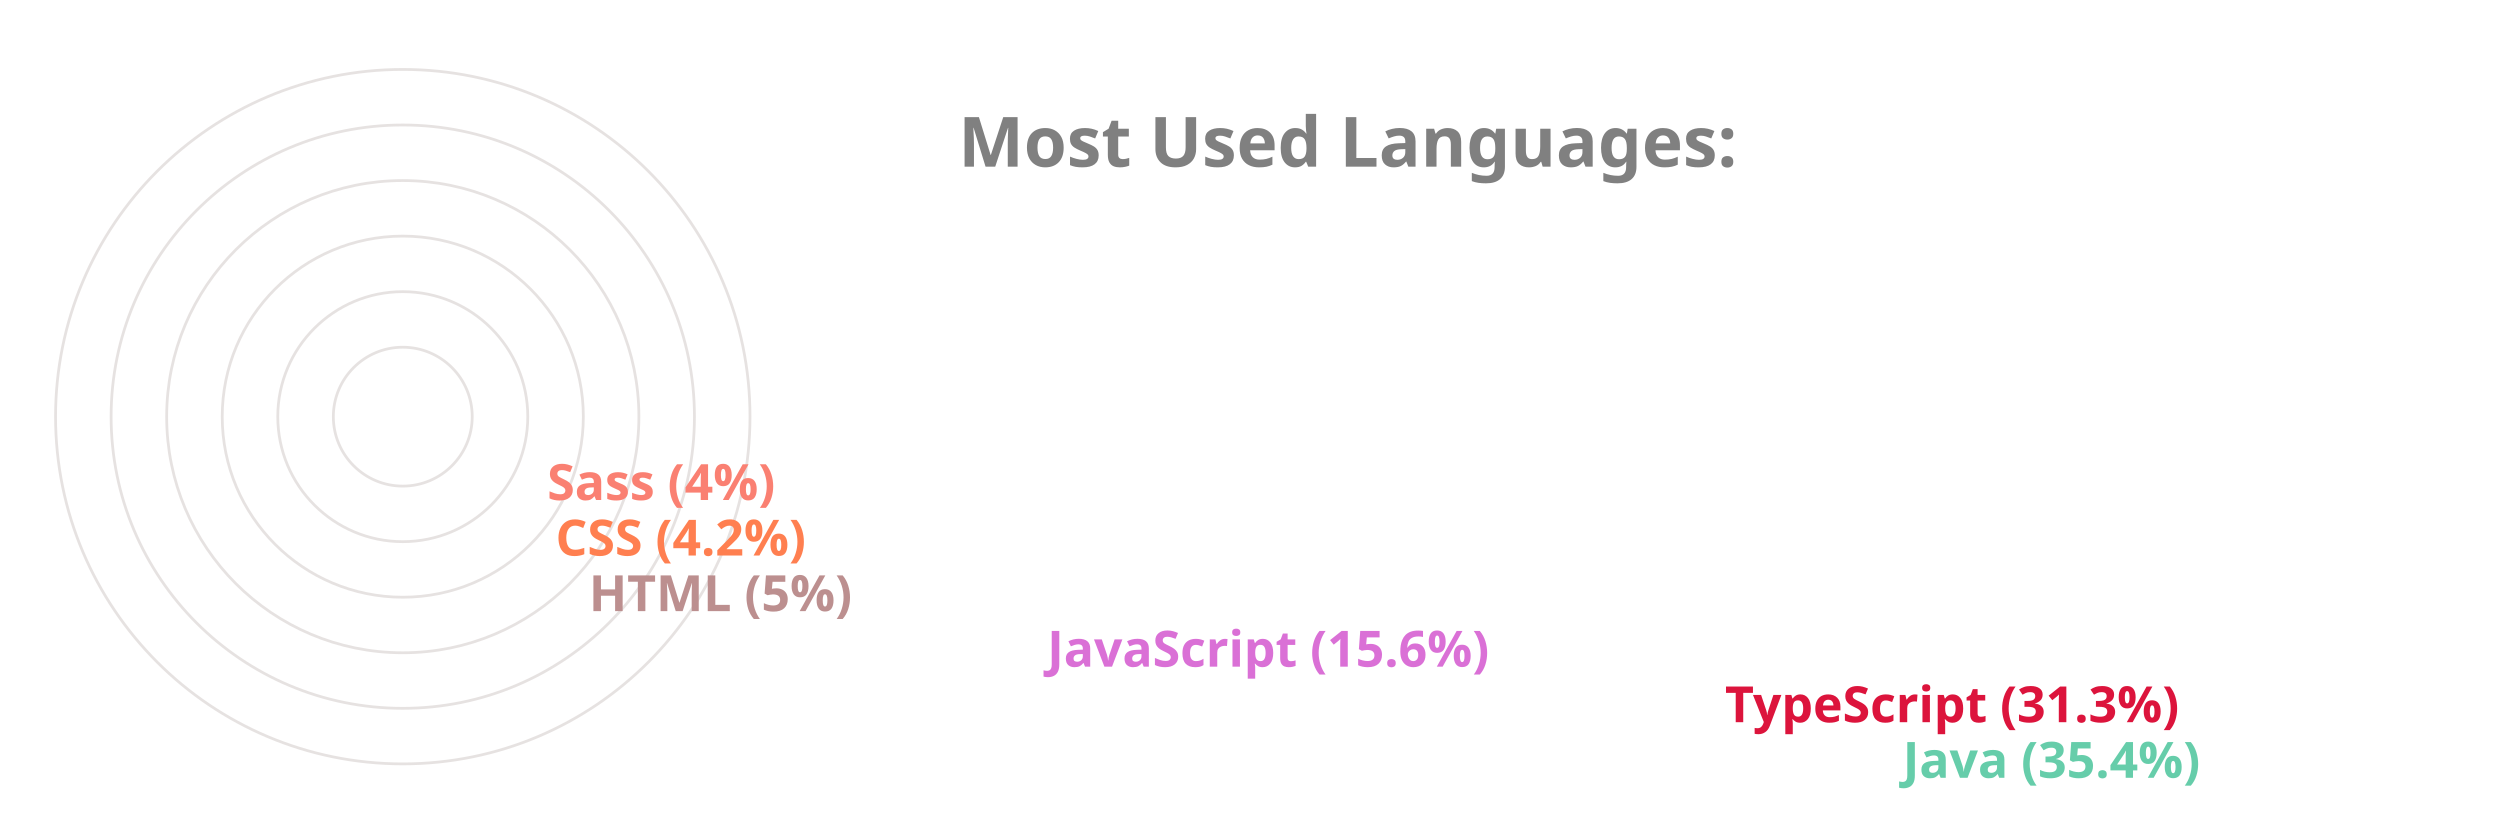
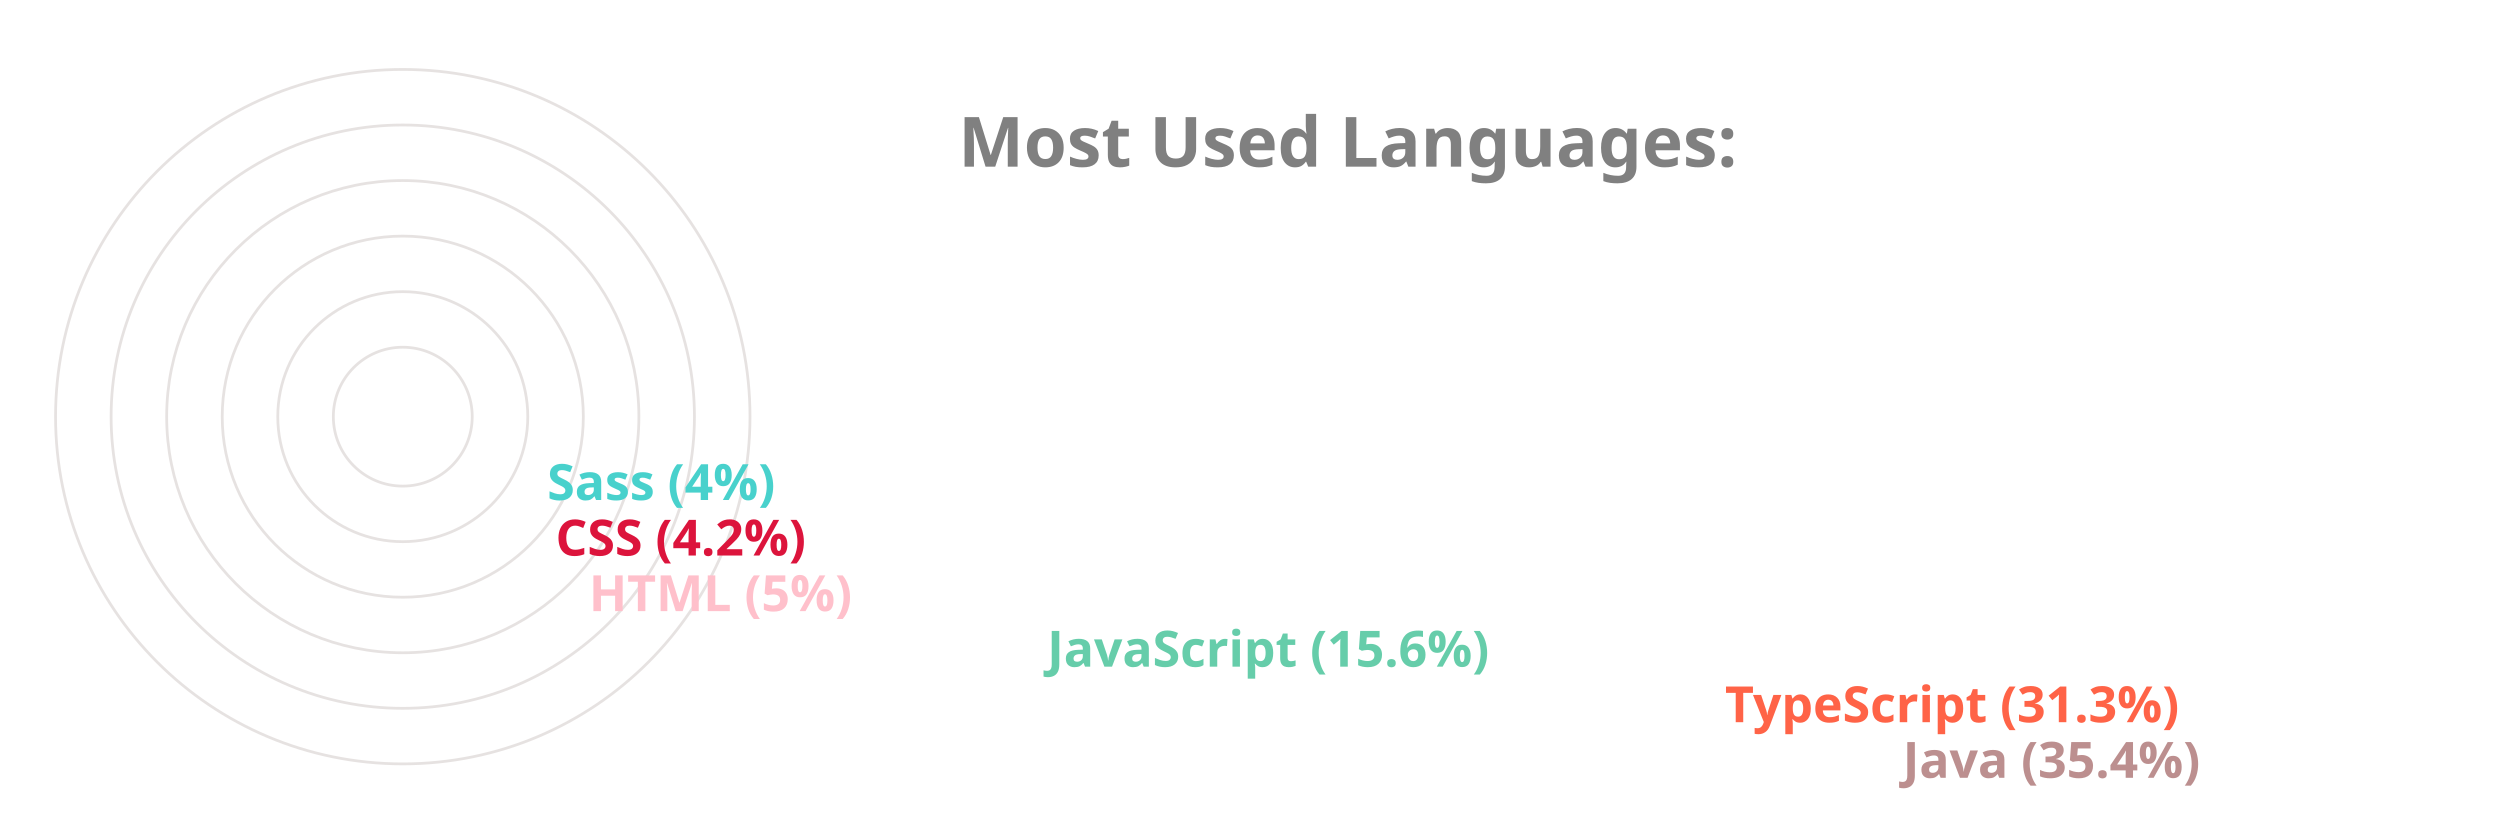
<svg xmlns="http://www.w3.org/2000/svg" viewBox="0 0 650 300" height="200px" width="600px">
  <style>
		.label {
			font: bold 25px sans-serif;
			color: #404040;
			-webkit-text-stroke: 1px white;
	  	}
		.name {
			font: bold 18px sans-serif;
			color: #404040;
	  	}

		.line {
			stroke-dasharray: 1000;
			stroke-dashoffset: 1000;
			animation: dash 3.5s ease-in-out forwards;	
			animation-iteration-count: infinite;
			animation-direction: alternate-reverse;
		}

		.path {
			stroke-dasharray: 1000;
			stroke-dashoffset: 1000;
			animation: dash 3.5s ease-in-out forwards;	
			animation-iteration-count: infinite;
			animation-direction: alternate-reverse;
		}
		  
		@keyframes dash {
			to {
				stroke-dashoffset: 0;
			}
		}

	</style>
  <g stroke="#E6E2E1" fill="none" stroke-width="1">
    <circle cx="20" cy="150" r="125" />
    <circle cx="20" cy="150" r="105" />
    <circle cx="20" cy="150" r="85" />
    <circle cx="20" cy="150" r="65" />
    <circle cx="20" cy="150" r="45" />
    <circle cx="20" cy="150" r="25" />
  </g>
  <g fill="none" stroke-width="20" class="line">
-     <line x2="550" y2="275" x1="20" y1="275" stroke="MediumAquaMarine" />
-     <line x2="486" y2="255" x1="20" y1="255" stroke="Crimson" />
-     <line x2="242" y2="235" x1="20" y1="235" stroke="Orchid" />
-     <line x2="77" y2="215" x1="20" y1="215" stroke="RosyBrown" />
-     <line x2="65" y2="195" x1="20" y1="195" stroke="Coral" />
-     <line x2="62" y2="175" x1="20" y1="175" stroke="Salmon" />
+     <line x2="550" y2="275" x1="20" y1="275" stroke="RosyBrown" />
+     <line x2="486" y2="255" x1="20" y1="255" stroke="Tomato" />
+     <line x2="242" y2="235" x1="20" y1="235" stroke="MediumAquaMarine" />
+     <line x2="77" y2="215" x1="20" y1="215" stroke="Pink" />
+     <line x2="65" y2="195" x1="20" y1="195" stroke="Crimson" />
+     <line x2="62" y2="175" x1="20" y1="175" stroke="MediumTurquoise" />
  </g>
  <g fill="none" stroke-width="20" stroke-linecap="round" class="path">
-     <path d="M 20 275 A 125 125 45 0 1 -82 78" stroke="MediumAquaMarine" />
-     <path d="M 20 255 A 105 105 45 0 1 -70 95" stroke="Crimson" />
-     <path d="M 20 235 A 85 85 45 0 1 -61 126" stroke="Orchid" />
-     <path d="M 20 215 A 65 65 45 0 1 -44 144" stroke="RosyBrown" />
-     <path d="M 20 195 A 45 45 45 0 1 -24 146" stroke="Coral" />
-     <path d="M 20 175 A 25 25 45 0 1 -4 148" stroke="Salmon" />
+     <path d="M 20 275 A 125 125 45 0 1 -82 78" stroke="RosyBrown" />
+     <path d="M 20 255 A 105 105 45 0 1 -70 95" stroke="Tomato" />
+     <path d="M 20 235 A 85 85 45 0 1 -61 126" stroke="MediumAquaMarine" />
+     <path d="M 20 215 A 65 65 45 0 1 -44 144" stroke="Pink" />
+     <path d="M 20 195 A 45 45 45 0 1 -24 146" stroke="Crimson" />
+     <path d="M 20 175 A 25 25 45 0 1 -4 148" stroke="MediumTurquoise" />
  </g>
  <g class="name">
-     <text x="560" y="280" fill="MediumAquaMarine">Java (35.4%)</text>
-     <text x="496" y="260" fill="Crimson">TypeScript (31.3%)</text>
-     <text x="252" y="240" fill="Orchid">JavaScript (15.6%)</text>
-     <text x="87" y="220" fill="RosyBrown">HTML (5%)</text>
-     <text x="75" y="200" fill="Coral">CSS (4.2%)</text>
-     <text x="72" y="180" fill="Salmon">Sass (4%)</text>
+     <text x="560" y="280" fill="RosyBrown">Java (35.4%)</text>
+     <text x="496" y="260" fill="Tomato">TypeScript (31.3%)</text>
+     <text x="252" y="240" fill="MediumAquaMarine">JavaScript (15.6%)</text>
+     <text x="87" y="220" fill="Pink">HTML (5%)</text>
+     <text x="75" y="200" fill="Crimson">CSS (4.2%)</text>
+     <text x="72" y="180" fill="MediumTurquoise">Sass (4%)</text>
  </g>
  <g class="label">
    <text x="220" y="60" fill="grey">Most Used Languages:</text>
  </g>
</svg>
